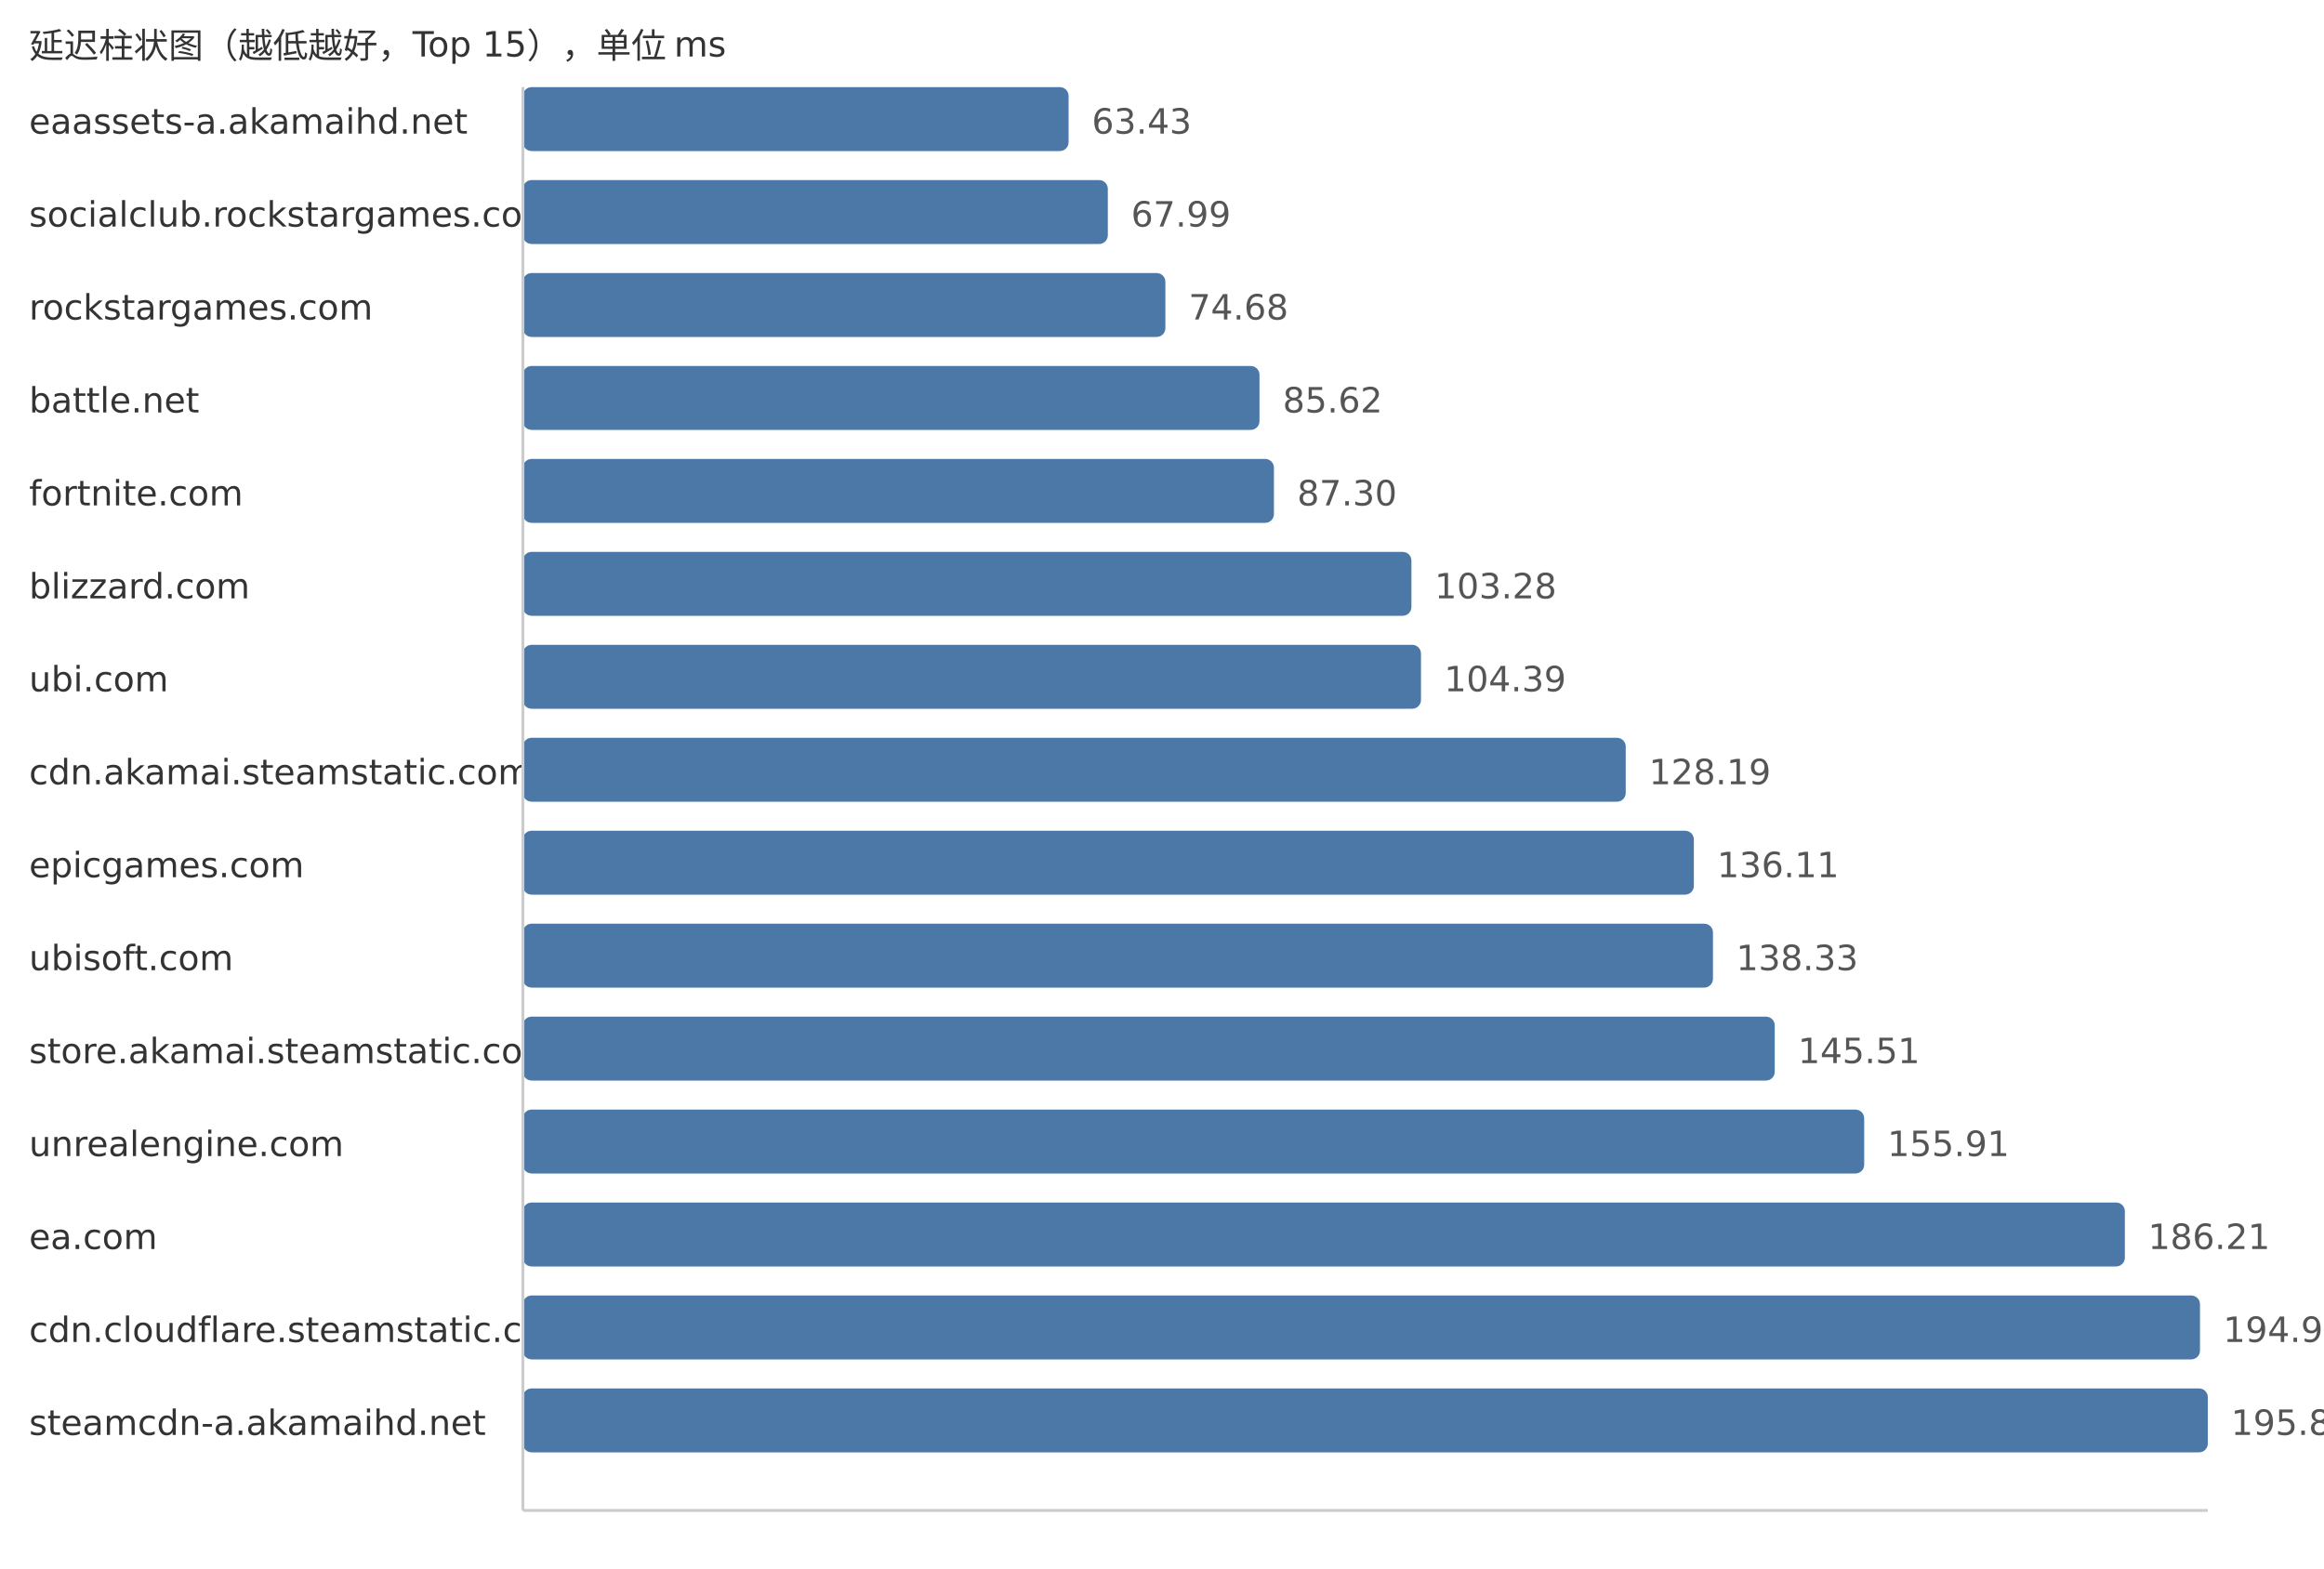
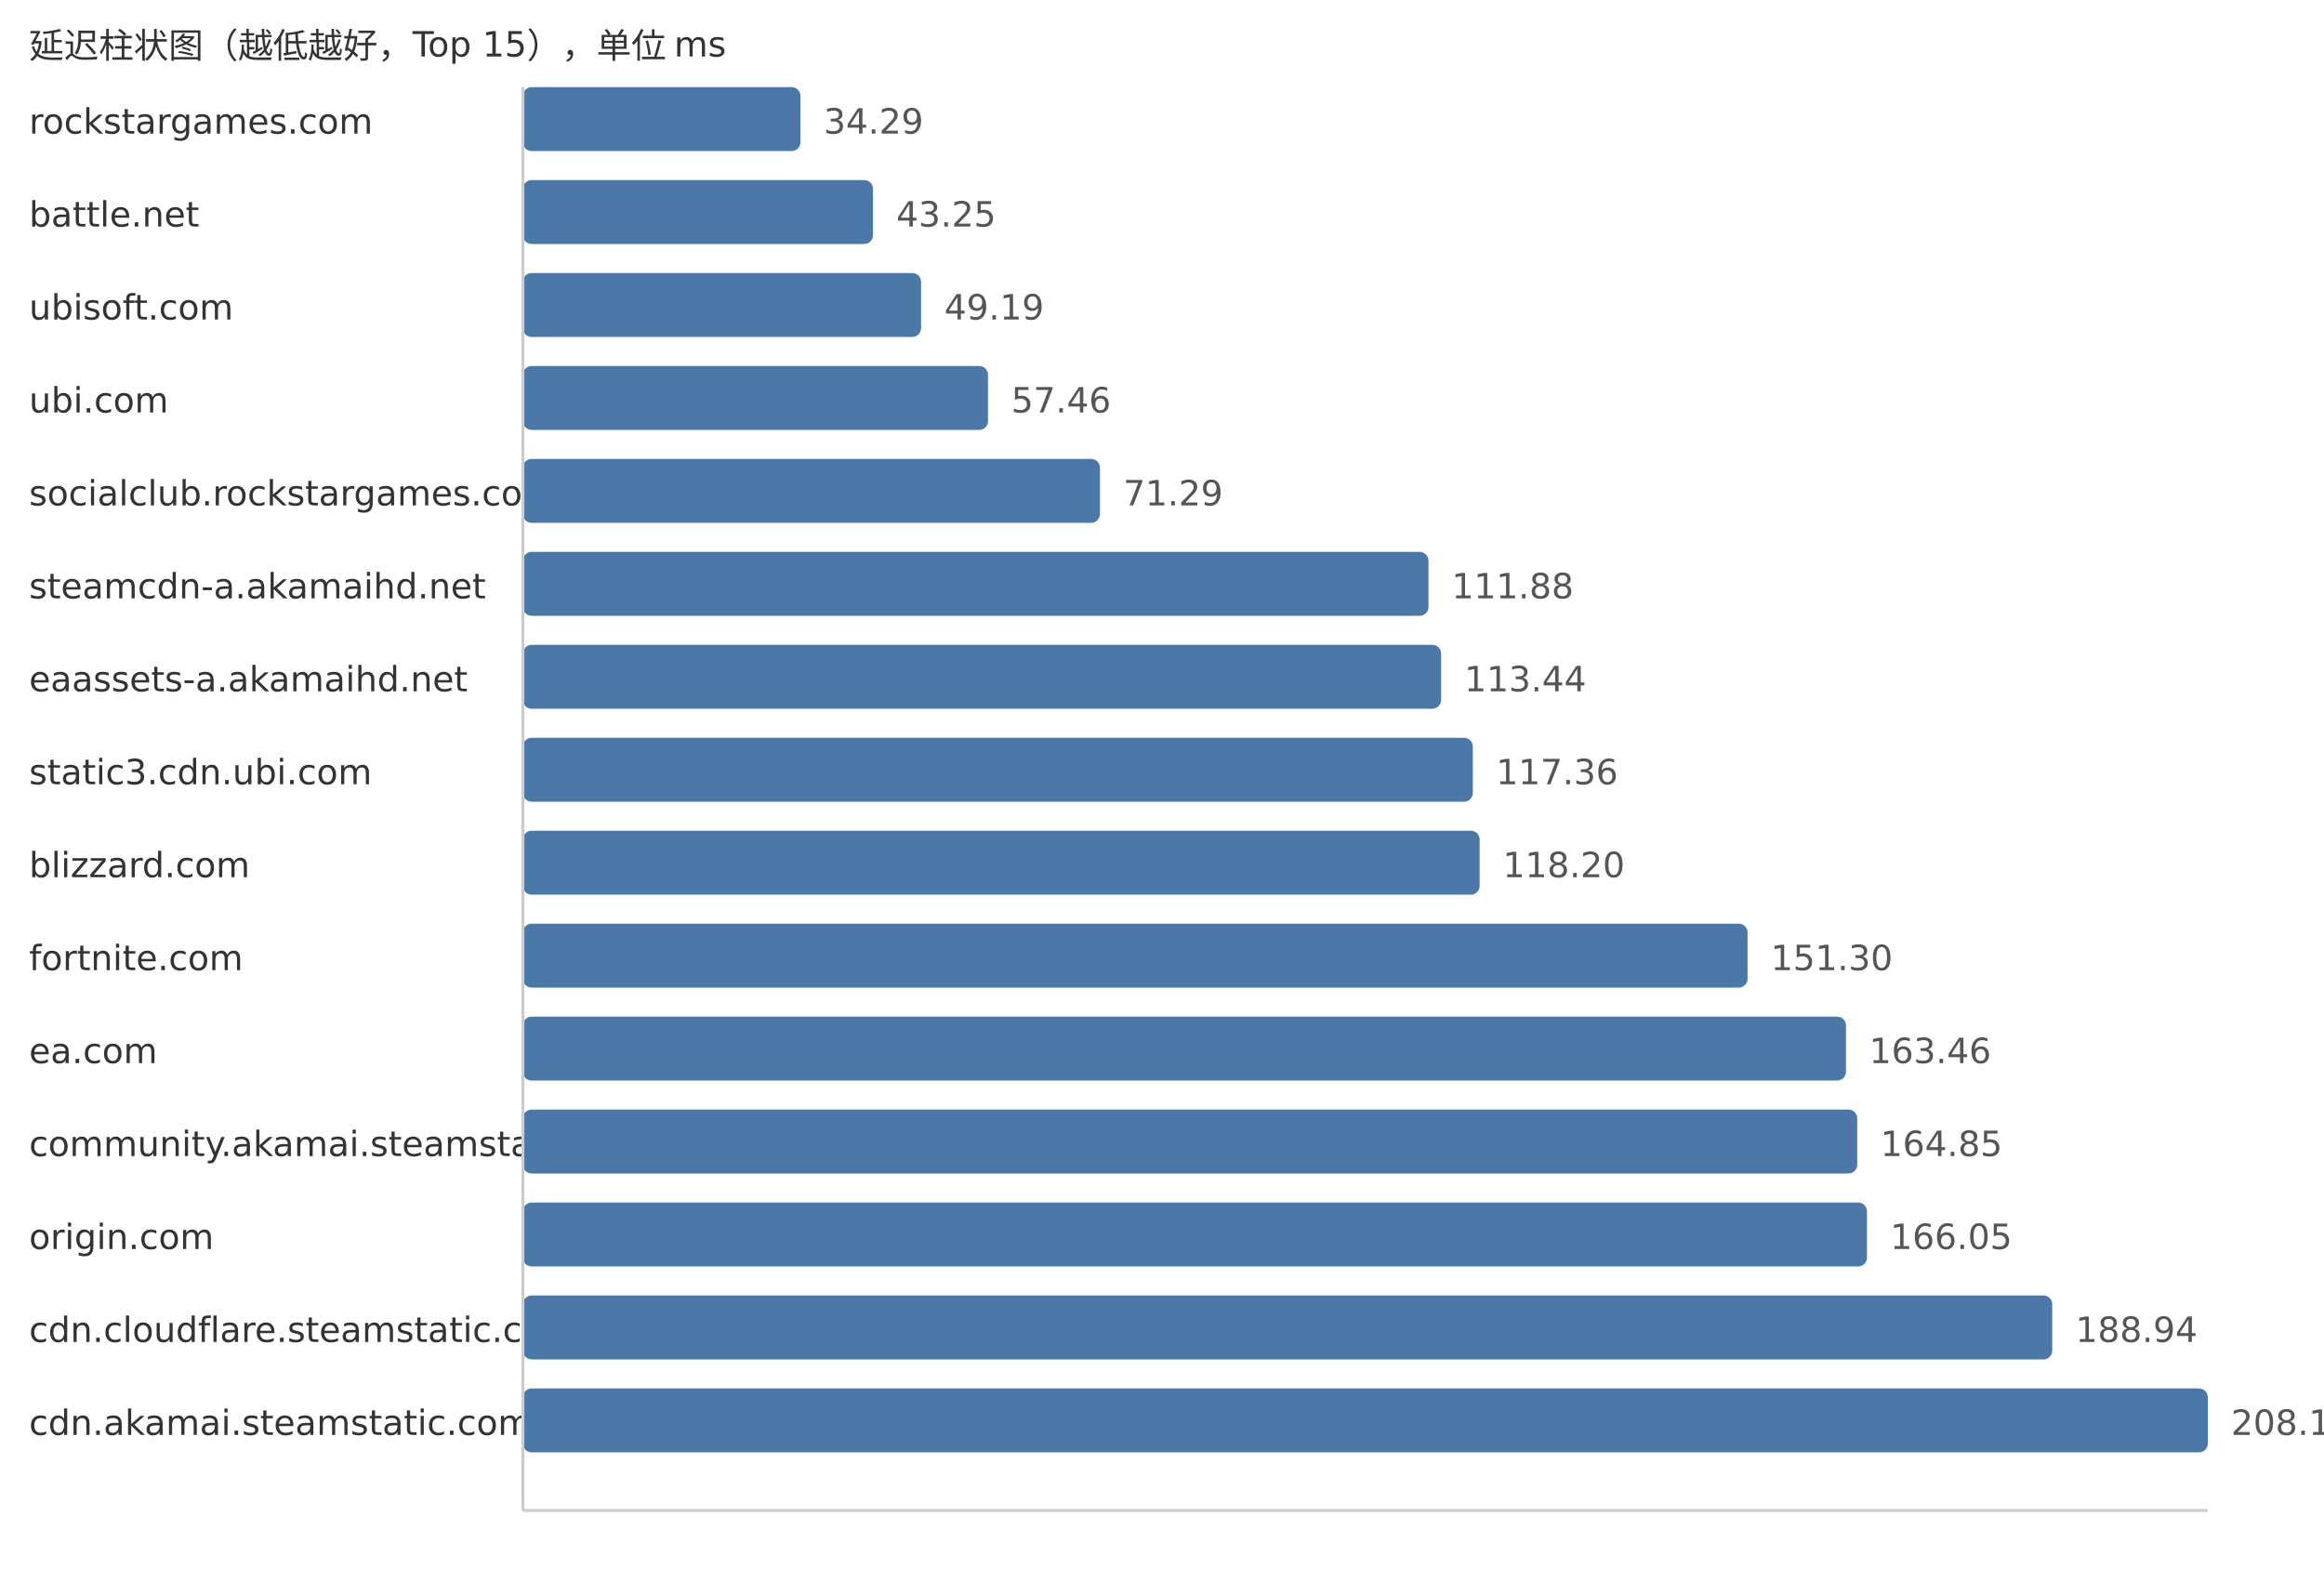
<svg xmlns="http://www.w3.org/2000/svg" width="800" height="540">
  <style> .label{font-family:DejaVu Sans,Verdana,Geneva,sans-serif;font-size:12px;fill:#333} .value{font-family:DejaVu Sans,Verdana,Geneva,sans-serif;font-size:12px;fill:#555} </style>
  <text x="10" y="20" class="label">延迟柱状图（越低越好，Top 15），单位 ms</text>
-   <text x="10" y="46" class="label">eaassets-a.akamaihd.net</text>
-   <rect x="180" y="30" width="187.84" height="22" fill="#4c78a8" rx="3" />
-   <text x="375.84" y="46" class="value">63.43</text>
-   <text x="10" y="78" class="label">socialclub.rockstargames.com</text>
-   <rect x="180" y="62" width="201.35" height="22" fill="#4c78a8" rx="3" />
-   <text x="389.35" y="78" class="value">67.99</text>
-   <text x="10" y="110" class="label">rockstargames.com</text>
-   <rect x="180" y="94" width="221.16" height="22" fill="#4c78a8" rx="3" />
-   <text x="409.16" y="110" class="value">74.68</text>
-   <text x="10" y="142" class="label">battle.net</text>
-   <rect x="180" y="126" width="253.56" height="22" fill="#4c78a8" rx="3" />
-   <text x="441.56" y="142" class="value">85.62</text>
-   <text x="10" y="174" class="label">fortnite.com</text>
-   <rect x="180" y="158" width="258.53" height="22" fill="#4c78a8" rx="3" />
-   <text x="446.53" y="174" class="value">87.30</text>
-   <text x="10" y="206" class="label">blizzard.com</text>
-   <rect x="180" y="190" width="305.86" height="22" fill="#4c78a8" rx="3" />
-   <text x="493.86" y="206" class="value">103.28</text>
-   <text x="10" y="238" class="label">ubi.com</text>
-   <rect x="180" y="222" width="309.15" height="22" fill="#4c78a8" rx="3" />
-   <text x="497.15" y="238" class="value">104.39</text>
-   <text x="10" y="270" class="label">cdn.akamai.steamstatic.com</text>
-   <rect x="180" y="254" width="379.63" height="22" fill="#4c78a8" rx="3" />
-   <text x="567.63" y="270" class="value">128.19</text>
-   <text x="10" y="302" class="label">epicgames.com</text>
-   <rect x="180" y="286" width="403.08" height="22" fill="#4c78a8" rx="3" />
-   <text x="591.08" y="302" class="value">136.11</text>
-   <text x="10" y="334" class="label">ubisoft.com</text>
-   <rect x="180" y="318" width="409.66" height="22" fill="#4c78a8" rx="3" />
-   <text x="597.66" y="334" class="value">138.33</text>
-   <text x="10" y="366" class="label">store.akamai.steamstatic.com</text>
-   <rect x="180" y="350" width="430.92" height="22" fill="#4c78a8" rx="3" />
-   <text x="618.92" y="366" class="value">145.51</text>
-   <text x="10" y="398" class="label">unrealengine.com</text>
-   <rect x="180" y="382" width="461.72" height="22" fill="#4c78a8" rx="3" />
-   <text x="649.72" y="398" class="value">155.91</text>
-   <text x="10" y="430" class="label">ea.com</text>
-   <rect x="180" y="414" width="551.45" height="22" fill="#4c78a8" rx="3" />
-   <text x="739.45" y="430" class="value">186.21</text>
+   <text x="10" y="46" class="label">rockstargames.com</text>
+   <rect x="180" y="30" width="95.54" height="22" fill="#4c78a8" rx="3" />
+   <text x="283.54" y="46" class="value">34.29</text>
+   <text x="10" y="78" class="label">battle.net</text>
+   <rect x="180" y="62" width="120.51" height="22" fill="#4c78a8" rx="3" />
+   <text x="308.51" y="78" class="value">43.25</text>
+   <text x="10" y="110" class="label">ubisoft.com</text>
+   <rect x="180" y="94" width="137.06" height="22" fill="#4c78a8" rx="3" />
+   <text x="325.06" y="110" class="value">49.19</text>
+   <text x="10" y="142" class="label">ubi.com</text>
+   <rect x="180" y="126" width="160.1" height="22" fill="#4c78a8" rx="3" />
+   <text x="348.1" y="142" class="value">57.46</text>
+   <text x="10" y="174" class="label">socialclub.rockstargames.com</text>
+   <rect x="180" y="158" width="198.64" height="22" fill="#4c78a8" rx="3" />
+   <text x="386.64" y="174" class="value">71.29</text>
+   <text x="10" y="206" class="label">steamcdn-a.akamaihd.net</text>
+   <rect x="180" y="190" width="311.73" height="22" fill="#4c78a8" rx="3" />
+   <text x="499.73" y="206" class="value">111.88</text>
+   <text x="10" y="238" class="label">eaassets-a.akamaihd.net</text>
+   <rect x="180" y="222" width="316.08" height="22" fill="#4c78a8" rx="3" />
+   <text x="504.08" y="238" class="value">113.44</text>
+   <text x="10" y="270" class="label">static3.cdn.ubi.com</text>
+   <rect x="180" y="254" width="327.0" height="22" fill="#4c78a8" rx="3" />
+   <text x="515.0" y="270" class="value">117.36</text>
+   <text x="10" y="302" class="label">blizzard.com</text>
+   <rect x="180" y="286" width="329.34" height="22" fill="#4c78a8" rx="3" />
+   <text x="517.34" y="302" class="value">118.20</text>
+   <text x="10" y="334" class="label">fortnite.com</text>
+   <rect x="180" y="318" width="421.57" height="22" fill="#4c78a8" rx="3" />
+   <text x="609.57" y="334" class="value">151.30</text>
+   <text x="10" y="366" class="label">ea.com</text>
+   <rect x="180" y="350" width="455.45" height="22" fill="#4c78a8" rx="3" />
+   <text x="643.45" y="366" class="value">163.46</text>
+   <text x="10" y="398" class="label">community.akamai.steamstatic.com</text>
+   <rect x="180" y="382" width="459.32" height="22" fill="#4c78a8" rx="3" />
+   <text x="647.32" y="398" class="value">164.85</text>
+   <text x="10" y="430" class="label">origin.com</text>
+   <rect x="180" y="414" width="462.67" height="22" fill="#4c78a8" rx="3" />
+   <text x="650.67" y="430" class="value">166.05</text>
  <text x="10" y="462" class="label">cdn.cloudflare.steamstatic.com</text>
-   <rect x="180" y="446" width="577.31" height="22" fill="#4c78a8" rx="3" />
-   <text x="765.31" y="462" class="value">194.94</text>
-   <text x="10" y="494" class="label">steamcdn-a.akamaihd.net</text>
+   <rect x="180" y="446" width="526.45" height="22" fill="#4c78a8" rx="3" />
+   <text x="714.45" y="462" class="value">188.94</text>
+   <text x="10" y="494" class="label">cdn.akamai.steamstatic.com</text>
  <rect x="180" y="478" width="580.0" height="22" fill="#4c78a8" rx="3" />
-   <text x="768.0" y="494" class="value">195.85</text>
+   <text x="768.0" y="494" class="value">208.16</text>
  <line x1="180" y1="30" x2="180" y2="520" stroke="#ccc" />
  <line x1="180" y1="520" x2="760" y2="520" stroke="#ccc" />
</svg>
